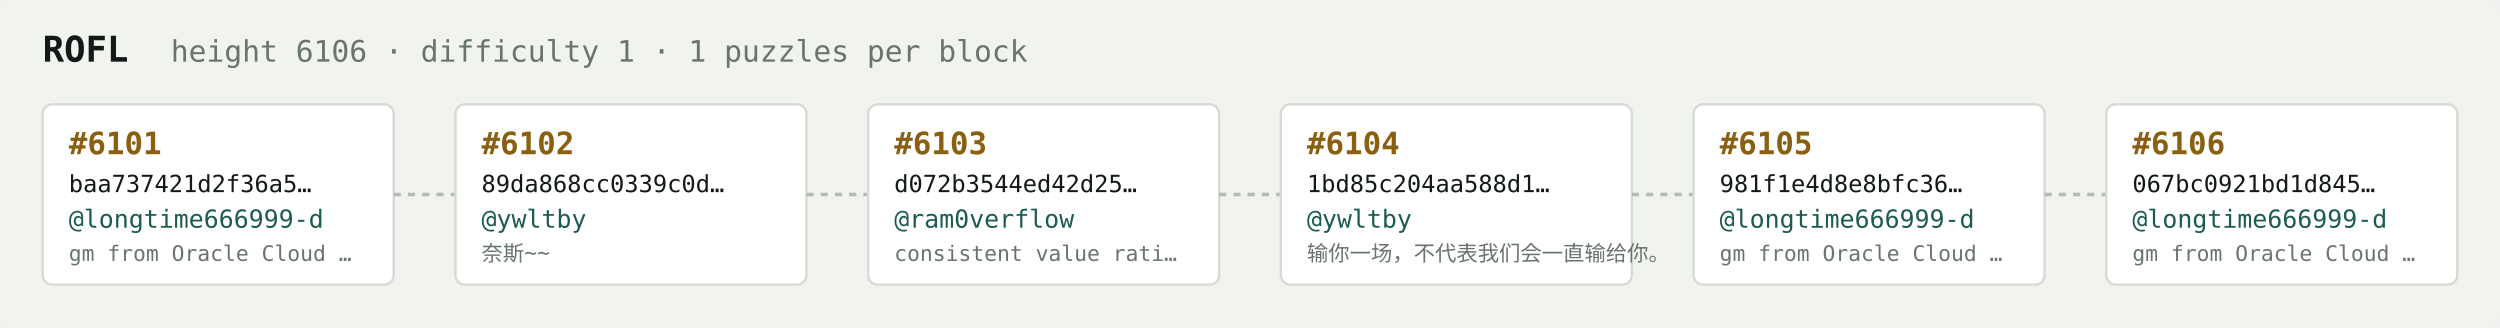
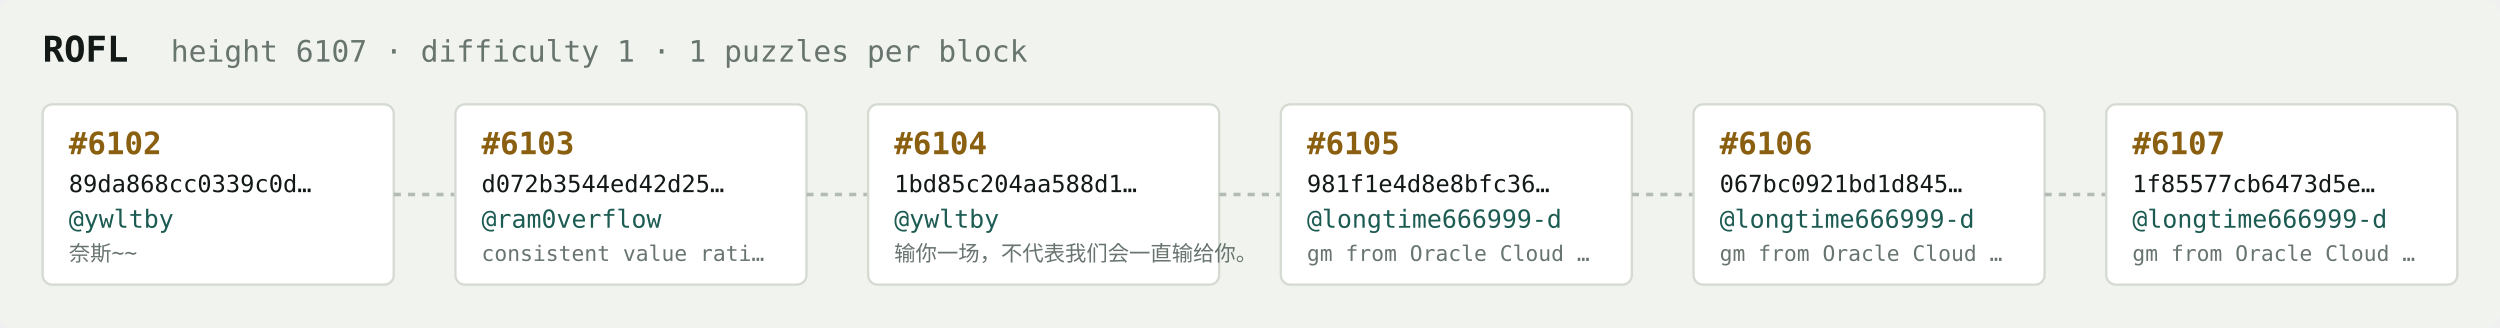
<svg xmlns="http://www.w3.org/2000/svg" width="1054" height="138" viewBox="0 0 1054 138" font-family="ui-monospace,SFMono-Regular,Menlo,monospace">
  <rect fill="#f1f3ef" width="1054" height="138" rx="6" />
  <text x="18" y="26" fill="#121916" font-size="15" font-weight="700">ROFL</text>
-   <text x="72" y="26" fill="#68746e" font-size="12.5">height 6106 · difficulty 1 · 1 puzzles per block</text>
+   <text x="72" y="26" fill="#68746e" font-size="12.5">height 6107 · difficulty 1 · 1 puzzles per block</text>
  <rect x="18" y="44" width="148" height="76" rx="4" fill="#ffffff" stroke="#d5dbd2" stroke-width="1" />
-   <text x="29" y="65" fill="#8a5f10" font-size="13" font-weight="700">#6101</text>
-   <text x="29" y="81" fill="#121916" font-size="10">baa737421d2f36a5…</text>
-   <text x="29" y="96" fill="#1c5b52" font-size="10.5">@longtime666999-d</text>
-   <text x="29" y="110" fill="#68746e" font-size="9">gm from Oracle Cloud …</text>
+   <text x="29" y="65" fill="#8a5f10" font-size="13" font-weight="700">#6102</text>
+   <text x="29" y="81" fill="#121916" font-size="10">89da868cc0339c0d…</text>
+   <text x="29" y="96" fill="#1c5b52" font-size="10.5">@ywltby</text>
+   <text x="29" y="110" fill="#68746e" font-size="9">奈斯~~</text>
  <line x1="166" y1="82.0" x2="192" y2="82.0" stroke="#b3bcb4" stroke-width="1.5" stroke-dasharray="3 3" />
  <rect x="192" y="44" width="148" height="76" rx="4" fill="#ffffff" stroke="#d5dbd2" stroke-width="1" />
-   <text x="203" y="65" fill="#8a5f10" font-size="13" font-weight="700">#6102</text>
-   <text x="203" y="81" fill="#121916" font-size="10">89da868cc0339c0d…</text>
-   <text x="203" y="96" fill="#1c5b52" font-size="10.5">@ywltby</text>
-   <text x="203" y="110" fill="#68746e" font-size="9">奈斯~~</text>
+   <text x="203" y="65" fill="#8a5f10" font-size="13" font-weight="700">#6103</text>
+   <text x="203" y="81" fill="#121916" font-size="10">d072b3544ed42d25…</text>
+   <text x="203" y="96" fill="#1c5b52" font-size="10.5">@ram0verflow</text>
+   <text x="203" y="110" fill="#68746e" font-size="9">consistent value rati…</text>
  <line x1="340" y1="82.0" x2="366" y2="82.0" stroke="#b3bcb4" stroke-width="1.5" stroke-dasharray="3 3" />
  <rect x="366" y="44" width="148" height="76" rx="4" fill="#ffffff" stroke="#d5dbd2" stroke-width="1" />
-   <text x="377" y="65" fill="#8a5f10" font-size="13" font-weight="700">#6103</text>
-   <text x="377" y="81" fill="#121916" font-size="10">d072b3544ed42d25…</text>
-   <text x="377" y="96" fill="#1c5b52" font-size="10.5">@ram0verflow</text>
-   <text x="377" y="110" fill="#68746e" font-size="9">consistent value rati…</text>
+   <text x="377" y="65" fill="#8a5f10" font-size="13" font-weight="700">#6104</text>
+   <text x="377" y="81" fill="#121916" font-size="10">1bd85c204aa588d1…</text>
+   <text x="377" y="96" fill="#1c5b52" font-size="10.5">@ywltby</text>
+   <text x="377" y="110" fill="#68746e" font-size="9">输你一场，不代表我们会一直输给你。</text>
  <line x1="514" y1="82.0" x2="540" y2="82.0" stroke="#b3bcb4" stroke-width="1.5" stroke-dasharray="3 3" />
  <rect x="540" y="44" width="148" height="76" rx="4" fill="#ffffff" stroke="#d5dbd2" stroke-width="1" />
-   <text x="551" y="65" fill="#8a5f10" font-size="13" font-weight="700">#6104</text>
-   <text x="551" y="81" fill="#121916" font-size="10">1bd85c204aa588d1…</text>
-   <text x="551" y="96" fill="#1c5b52" font-size="10.5">@ywltby</text>
-   <text x="551" y="110" fill="#68746e" font-size="9">输你一场，不代表我们会一直输给你。</text>
+   <text x="551" y="65" fill="#8a5f10" font-size="13" font-weight="700">#6105</text>
+   <text x="551" y="81" fill="#121916" font-size="10">981f1e4d8e8bfc36…</text>
+   <text x="551" y="96" fill="#1c5b52" font-size="10.5">@longtime666999-d</text>
+   <text x="551" y="110" fill="#68746e" font-size="9">gm from Oracle Cloud …</text>
  <line x1="688" y1="82.0" x2="714" y2="82.0" stroke="#b3bcb4" stroke-width="1.5" stroke-dasharray="3 3" />
  <rect x="714" y="44" width="148" height="76" rx="4" fill="#ffffff" stroke="#d5dbd2" stroke-width="1" />
-   <text x="725" y="65" fill="#8a5f10" font-size="13" font-weight="700">#6105</text>
-   <text x="725" y="81" fill="#121916" font-size="10">981f1e4d8e8bfc36…</text>
+   <text x="725" y="65" fill="#8a5f10" font-size="13" font-weight="700">#6106</text>
+   <text x="725" y="81" fill="#121916" font-size="10">067bc0921bd1d845…</text>
  <text x="725" y="96" fill="#1c5b52" font-size="10.5">@longtime666999-d</text>
  <text x="725" y="110" fill="#68746e" font-size="9">gm from Oracle Cloud …</text>
  <line x1="862" y1="82.0" x2="888" y2="82.0" stroke="#b3bcb4" stroke-width="1.5" stroke-dasharray="3 3" />
  <rect x="888" y="44" width="148" height="76" rx="4" fill="#ffffff" stroke="#d5dbd2" stroke-width="1" />
-   <text x="899" y="65" fill="#8a5f10" font-size="13" font-weight="700">#6106</text>
-   <text x="899" y="81" fill="#121916" font-size="10">067bc0921bd1d845…</text>
+   <text x="899" y="65" fill="#8a5f10" font-size="13" font-weight="700">#6107</text>
+   <text x="899" y="81" fill="#121916" font-size="10">1f85577cb6473d5e…</text>
  <text x="899" y="96" fill="#1c5b52" font-size="10.5">@longtime666999-d</text>
  <text x="899" y="110" fill="#68746e" font-size="9">gm from Oracle Cloud …</text>
</svg>
